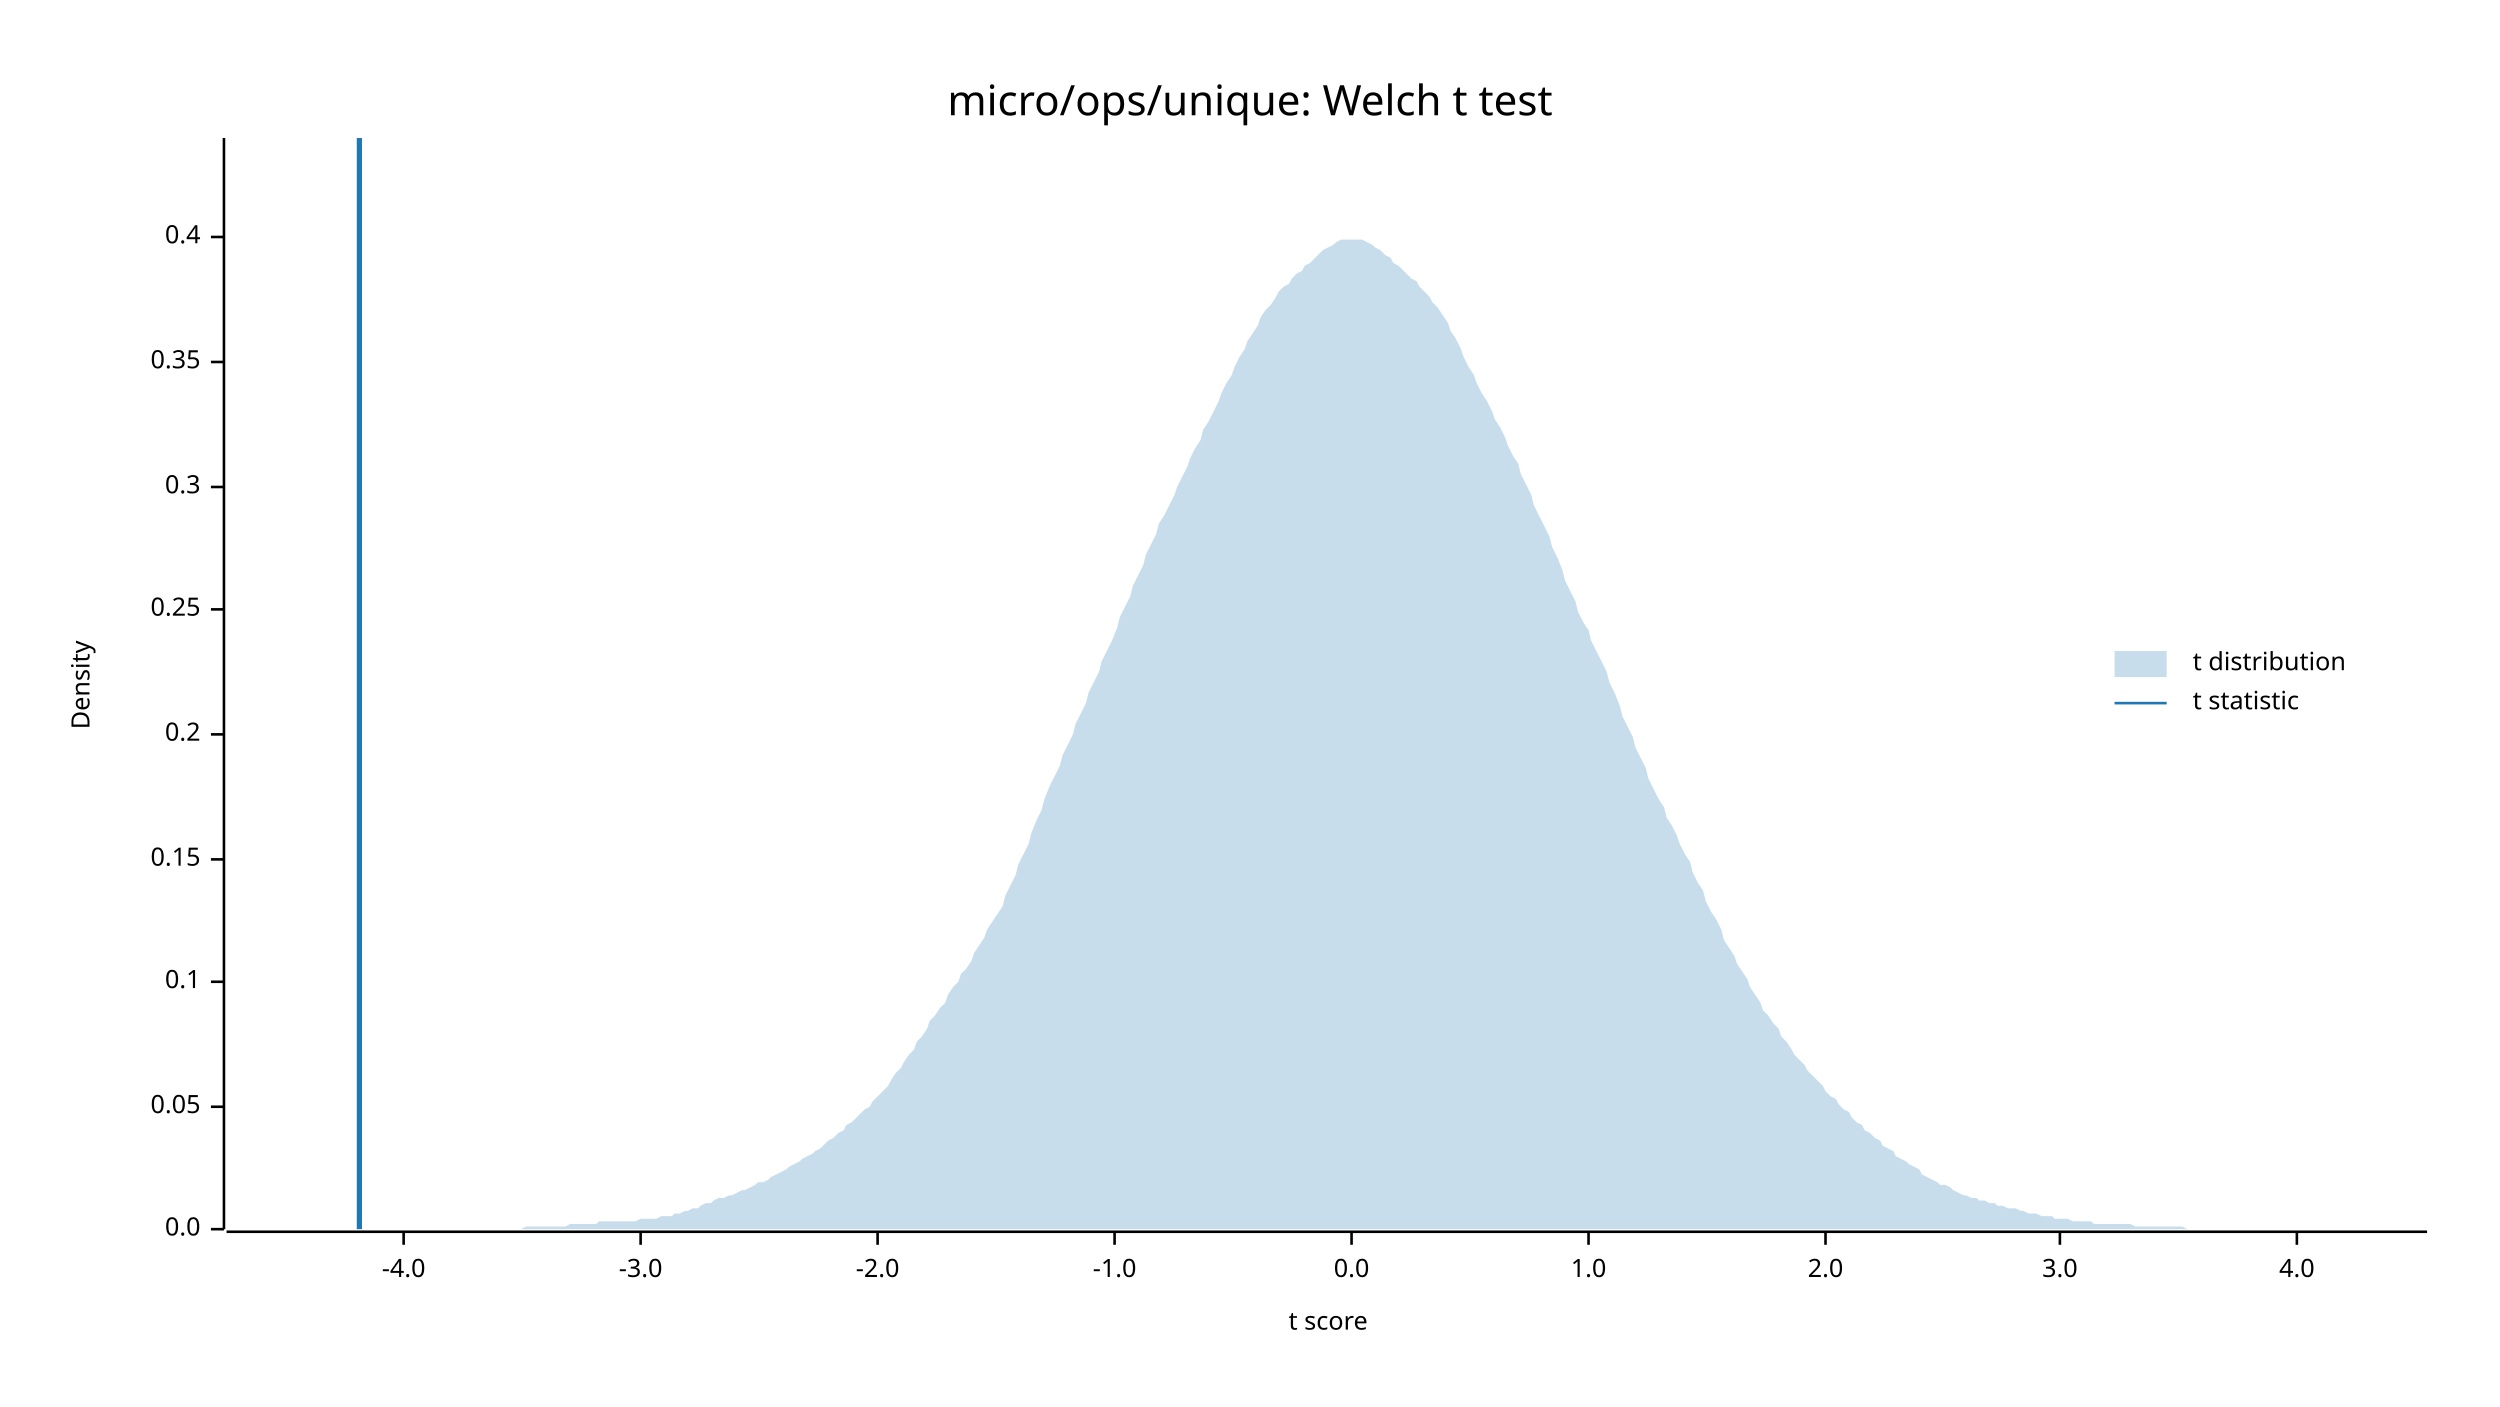
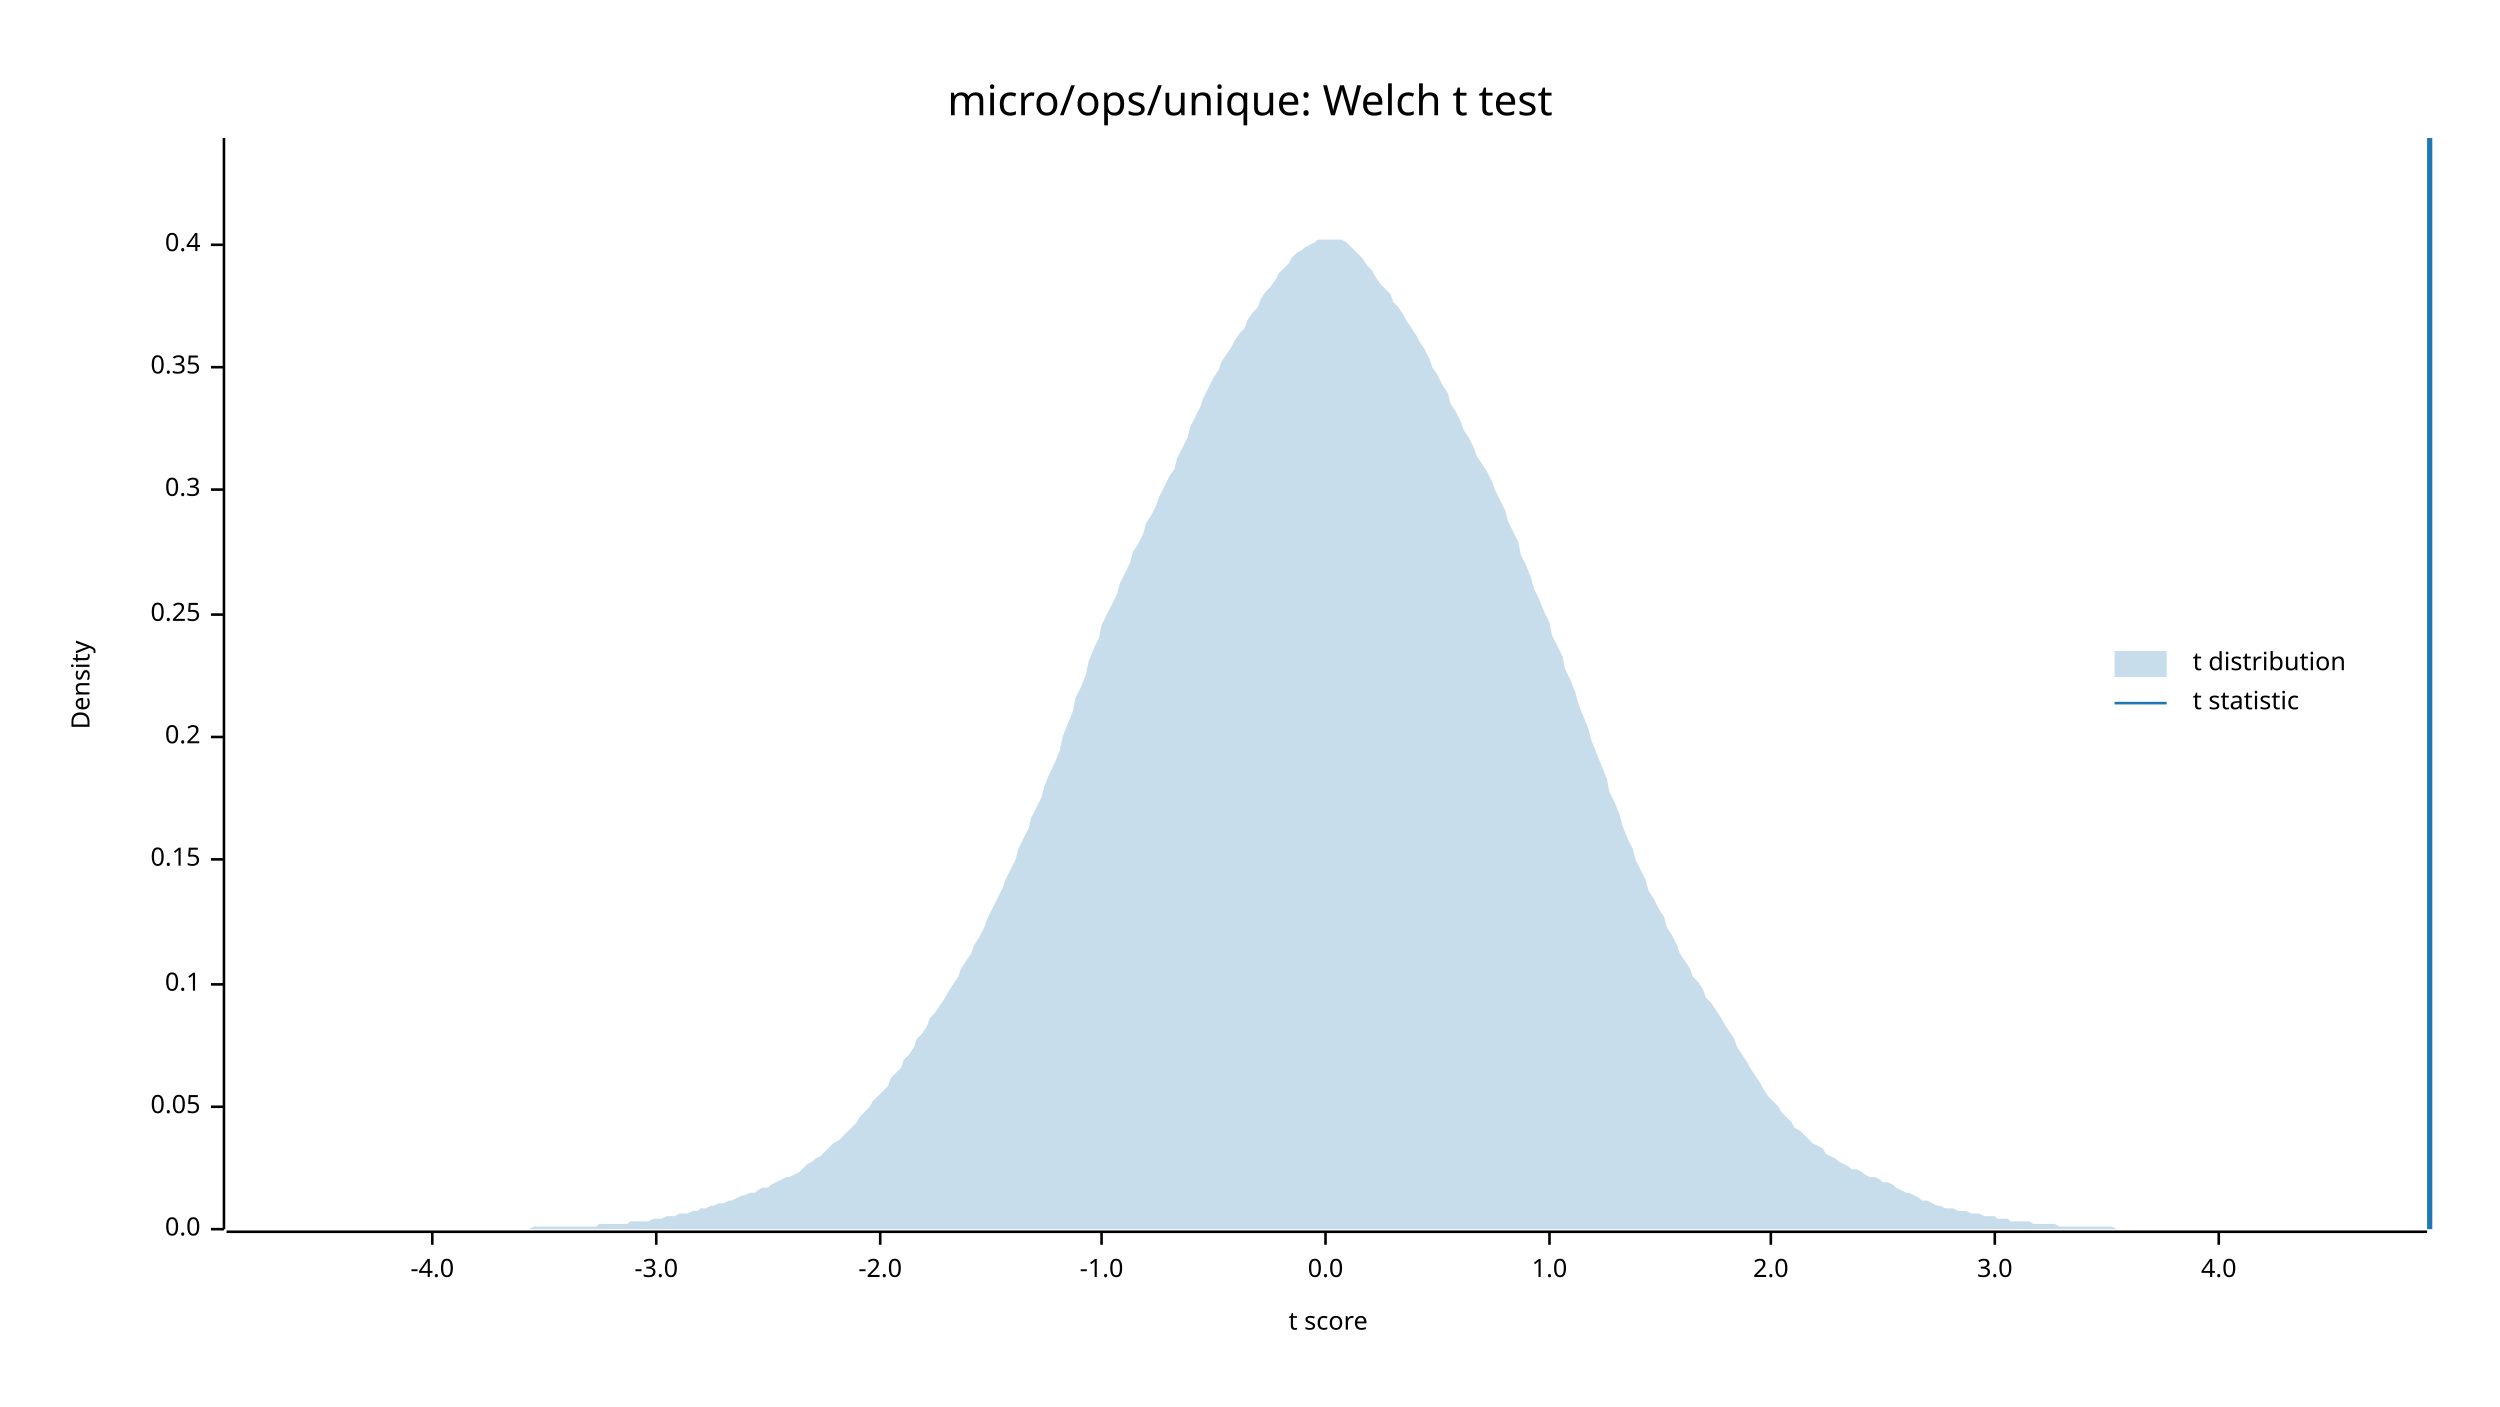
<svg xmlns="http://www.w3.org/2000/svg" width="960" height="540" viewBox="0 0 960 540">
  <text x="480" y="32" dy="0.76em" text-anchor="middle" font-family="sans-serif" font-size="16.129" opacity="1" fill="#000000">
micro/ops/unique: Welch t test
</text>
  <text x="27" y="263" dy="0.76em" text-anchor="middle" font-family="sans-serif" font-size="9.677" opacity="1" fill="#000000" transform="rotate(270, 27, 263)">
Density
</text>
  <text x="510" y="513" dy="-0.5ex" text-anchor="middle" font-family="sans-serif" font-size="9.677" opacity="1" fill="#000000">
t score
</text>
  <polyline fill="none" opacity="1" stroke="#000000" stroke-width="1" points="86,53 86,472 " />
  <text x="77" y="472" dy="0.5ex" text-anchor="end" font-family="sans-serif" font-size="9.677" opacity="1" fill="#000000">
0.0
</text>
  <polyline fill="none" opacity="1" stroke="#000000" stroke-width="1" points="81,472 86,472 " />
  <text x="77" y="425" dy="0.5ex" text-anchor="end" font-family="sans-serif" font-size="9.677" opacity="1" fill="#000000">
0.05
</text>
  <polyline fill="none" opacity="1" stroke="#000000" stroke-width="1" points="81,425 86,425 " />
-   <text x="77" y="377" dy="0.5ex" text-anchor="end" font-family="sans-serif" font-size="9.677" opacity="1" fill="#000000">
+   <text x="77" y="378" dy="0.5ex" text-anchor="end" font-family="sans-serif" font-size="9.677" opacity="1" fill="#000000">
0.1
</text>
-   <polyline fill="none" opacity="1" stroke="#000000" stroke-width="1" points="81,377 86,377 " />
+   <polyline fill="none" opacity="1" stroke="#000000" stroke-width="1" points="81,378 86,378 " />
  <text x="77" y="330" dy="0.5ex" text-anchor="end" font-family="sans-serif" font-size="9.677" opacity="1" fill="#000000">
0.15
</text>
  <polyline fill="none" opacity="1" stroke="#000000" stroke-width="1" points="81,330 86,330 " />
-   <text x="77" y="282" dy="0.5ex" text-anchor="end" font-family="sans-serif" font-size="9.677" opacity="1" fill="#000000">
+   <text x="77" y="283" dy="0.5ex" text-anchor="end" font-family="sans-serif" font-size="9.677" opacity="1" fill="#000000">
0.2
</text>
-   <polyline fill="none" opacity="1" stroke="#000000" stroke-width="1" points="81,282 86,282 " />
-   <text x="77" y="234" dy="0.5ex" text-anchor="end" font-family="sans-serif" font-size="9.677" opacity="1" fill="#000000">
+   <polyline fill="none" opacity="1" stroke="#000000" stroke-width="1" points="81,283 86,283 " />
+   <text x="77" y="236" dy="0.5ex" text-anchor="end" font-family="sans-serif" font-size="9.677" opacity="1" fill="#000000">
0.25
</text>
-   <polyline fill="none" opacity="1" stroke="#000000" stroke-width="1" points="81,234 86,234 " />
-   <text x="77" y="187" dy="0.5ex" text-anchor="end" font-family="sans-serif" font-size="9.677" opacity="1" fill="#000000">
+   <polyline fill="none" opacity="1" stroke="#000000" stroke-width="1" points="81,236 86,236 " />
+   <text x="77" y="188" dy="0.5ex" text-anchor="end" font-family="sans-serif" font-size="9.677" opacity="1" fill="#000000">
0.3
</text>
-   <polyline fill="none" opacity="1" stroke="#000000" stroke-width="1" points="81,187 86,187 " />
-   <text x="77" y="139" dy="0.5ex" text-anchor="end" font-family="sans-serif" font-size="9.677" opacity="1" fill="#000000">
+   <polyline fill="none" opacity="1" stroke="#000000" stroke-width="1" points="81,188 86,188 " />
+   <text x="77" y="141" dy="0.5ex" text-anchor="end" font-family="sans-serif" font-size="9.677" opacity="1" fill="#000000">
0.35
</text>
-   <polyline fill="none" opacity="1" stroke="#000000" stroke-width="1" points="81,139 86,139 " />
-   <text x="77" y="91" dy="0.5ex" text-anchor="end" font-family="sans-serif" font-size="9.677" opacity="1" fill="#000000">
+   <polyline fill="none" opacity="1" stroke="#000000" stroke-width="1" points="81,141 86,141 " />
+   <text x="77" y="94" dy="0.5ex" text-anchor="end" font-family="sans-serif" font-size="9.677" opacity="1" fill="#000000">
0.4
</text>
-   <polyline fill="none" opacity="1" stroke="#000000" stroke-width="1" points="81,91 86,91 " />
+   <polyline fill="none" opacity="1" stroke="#000000" stroke-width="1" points="81,94 86,94 " />
  <polyline fill="none" opacity="1" stroke="#000000" stroke-width="1" points="87,473 932,473 " />
-   <text x="155" y="483" dy="0.76em" text-anchor="middle" font-family="sans-serif" font-size="9.677" opacity="1" fill="#000000">
+   <text x="166" y="483" dy="0.76em" text-anchor="middle" font-family="sans-serif" font-size="9.677" opacity="1" fill="#000000">
-4.0
</text>
-   <polyline fill="none" opacity="1" stroke="#000000" stroke-width="1" points="155,473 155,478 " />
-   <text x="246" y="483" dy="0.76em" text-anchor="middle" font-family="sans-serif" font-size="9.677" opacity="1" fill="#000000">
+   <polyline fill="none" opacity="1" stroke="#000000" stroke-width="1" points="166,473 166,478 " />
+   <text x="252" y="483" dy="0.76em" text-anchor="middle" font-family="sans-serif" font-size="9.677" opacity="1" fill="#000000">
-3.0
</text>
-   <polyline fill="none" opacity="1" stroke="#000000" stroke-width="1" points="246,473 246,478 " />
-   <text x="337" y="483" dy="0.76em" text-anchor="middle" font-family="sans-serif" font-size="9.677" opacity="1" fill="#000000">
+   <polyline fill="none" opacity="1" stroke="#000000" stroke-width="1" points="252,473 252,478 " />
+   <text x="338" y="483" dy="0.76em" text-anchor="middle" font-family="sans-serif" font-size="9.677" opacity="1" fill="#000000">
-2.0
</text>
-   <polyline fill="none" opacity="1" stroke="#000000" stroke-width="1" points="337,473 337,478 " />
-   <text x="428" y="483" dy="0.76em" text-anchor="middle" font-family="sans-serif" font-size="9.677" opacity="1" fill="#000000">
+   <polyline fill="none" opacity="1" stroke="#000000" stroke-width="1" points="338,473 338,478 " />
+   <text x="423" y="483" dy="0.76em" text-anchor="middle" font-family="sans-serif" font-size="9.677" opacity="1" fill="#000000">
-1.0
</text>
-   <polyline fill="none" opacity="1" stroke="#000000" stroke-width="1" points="428,473 428,478 " />
-   <text x="519" y="483" dy="0.76em" text-anchor="middle" font-family="sans-serif" font-size="9.677" opacity="1" fill="#000000">
+   <polyline fill="none" opacity="1" stroke="#000000" stroke-width="1" points="423,473 423,478 " />
+   <text x="509" y="483" dy="0.76em" text-anchor="middle" font-family="sans-serif" font-size="9.677" opacity="1" fill="#000000">
0.0
</text>
-   <polyline fill="none" opacity="1" stroke="#000000" stroke-width="1" points="519,473 519,478 " />
-   <text x="610" y="483" dy="0.76em" text-anchor="middle" font-family="sans-serif" font-size="9.677" opacity="1" fill="#000000">
+   <polyline fill="none" opacity="1" stroke="#000000" stroke-width="1" points="509,473 509,478 " />
+   <text x="595" y="483" dy="0.76em" text-anchor="middle" font-family="sans-serif" font-size="9.677" opacity="1" fill="#000000">
1.0
</text>
-   <polyline fill="none" opacity="1" stroke="#000000" stroke-width="1" points="610,473 610,478 " />
-   <text x="701" y="483" dy="0.76em" text-anchor="middle" font-family="sans-serif" font-size="9.677" opacity="1" fill="#000000">
+   <polyline fill="none" opacity="1" stroke="#000000" stroke-width="1" points="595,473 595,478 " />
+   <text x="680" y="483" dy="0.76em" text-anchor="middle" font-family="sans-serif" font-size="9.677" opacity="1" fill="#000000">
2.0
</text>
-   <polyline fill="none" opacity="1" stroke="#000000" stroke-width="1" points="701,473 701,478 " />
-   <text x="791" y="483" dy="0.76em" text-anchor="middle" font-family="sans-serif" font-size="9.677" opacity="1" fill="#000000">
+   <polyline fill="none" opacity="1" stroke="#000000" stroke-width="1" points="680,473 680,478 " />
+   <text x="766" y="483" dy="0.76em" text-anchor="middle" font-family="sans-serif" font-size="9.677" opacity="1" fill="#000000">
3.0
</text>
-   <polyline fill="none" opacity="1" stroke="#000000" stroke-width="1" points="791,473 791,478 " />
-   <text x="882" y="483" dy="0.76em" text-anchor="middle" font-family="sans-serif" font-size="9.677" opacity="1" fill="#000000">
+   <polyline fill="none" opacity="1" stroke="#000000" stroke-width="1" points="766,473 766,478 " />
+   <text x="852" y="483" dy="0.76em" text-anchor="middle" font-family="sans-serif" font-size="9.677" opacity="1" fill="#000000">
4.0
</text>
-   <polyline fill="none" opacity="1" stroke="#000000" stroke-width="1" points="882,473 882,478 " />
-   <polygon opacity="0.25" fill="#1F78B4" points="87,472 88,472 90,472 92,472 93,472 95,472 97,472 98,472 100,472 102,472 103,472 105,472 107,472 109,472 110,472 112,472 114,472 115,472 117,472 119,472 120,472 122,472 124,472 125,472 127,472 129,472 131,472 132,472 134,472 136,472 137,472 139,472 141,472 142,472 144,472 146,472 147,472 149,472 151,472 153,472 154,472 156,472 158,472 159,472 161,472 163,472 164,472 166,472 168,472 169,472 171,472 173,472 175,472 176,472 178,472 180,472 181,472 183,472 185,472 186,472 188,472 190,472 191,472 193,472 195,472 197,472 198,472 200,472 202,471 203,471 205,471 207,471 208,471 210,471 212,471 214,471 215,471 217,471 219,470 220,470 222,470 224,470 225,470 227,470 229,470 230,469 232,469 234,469 236,469 237,469 239,469 241,469 242,469 244,469 246,468 247,468 249,468 251,468 252,468 254,467 256,467 258,467 259,466 261,466 263,465 264,465 266,464 268,464 269,463 271,462 273,462 274,461 276,460 278,460 280,459 281,459 283,458 285,457 286,457 288,456 290,455 291,454 293,454 295,453 296,452 298,451 300,450 302,449 303,448 305,447 307,446 308,445 310,444 312,443 313,442 315,441 317,439 318,438 320,437 322,435 324,434 325,432 327,431 329,429 330,428 332,426 334,425 335,423 337,421 339,419 341,417 342,415 344,412 346,410 347,408 349,405 351,403 352,400 354,398 356,395 357,392 359,390 361,387 363,385 364,382 366,379 368,377 369,374 371,372 373,369 374,366 376,363 378,360 379,357 381,354 383,351 385,348 386,344 388,340 390,336 391,332 393,328 395,324 396,320 398,315 400,311 401,307 403,302 405,298 407,294 408,290 410,286 412,282 413,278 415,274 417,270 418,266 420,262 422,258 423,254 425,250 427,246 429,241 430,237 432,233 434,229 435,225 437,221 439,217 440,213 442,209 444,205 445,201 447,198 449,194 451,190 452,187 454,183 456,179 457,176 459,172 461,169 462,165 464,162 466,158 468,154 469,151 471,147 473,144 474,141 476,137 478,134 479,131 481,128 483,125 484,122 486,119 488,117 490,114 491,112 493,110 495,109 496,107 498,105 500,104 501,102 503,101 505,99 506,98 508,96 510,95 512,94 513,93 515,92 517,92 518,92 520,92 522,92 523,92 525,93 527,94 528,95 530,96 532,98 534,99 535,101 537,102 539,104 540,105 542,107 544,108 545,110 547,112 549,114 550,116 552,118 554,121 556,124 557,127 559,130 561,134 562,137 564,141 566,144 567,147 569,151 571,154 573,158 574,161 576,164 578,168 579,171 581,175 583,178 584,182 586,186 588,190 589,194 591,198 593,202 595,206 596,210 598,214 600,219 601,223 603,227 605,231 606,235 608,239 610,242 611,246 613,250 615,254 617,258 618,262 620,266 622,271 623,275 625,279 627,283 628,287 630,291 632,295 633,299 635,303 637,307 639,310 640,314 642,317 644,321 645,324 647,328 649,331 650,335 652,339 654,342 655,346 657,350 659,353 661,357 662,361 664,364 666,367 667,370 669,373 671,376 672,379 674,382 676,385 677,388 679,390 681,393 683,395 684,398 686,400 688,403 689,405 691,407 693,409 694,411 696,413 698,415 700,417 701,419 703,421 705,422 706,424 708,426 710,427 711,429 713,431 715,432 716,434 718,435 720,437 722,438 723,440 725,441 727,442 728,444 730,445 732,446 733,447 735,448 737,449 738,451 740,452 742,453 744,454 745,455 747,455 749,456 750,457 752,458 754,459 755,459 757,460 759,460 760,461 762,461 764,462 766,462 767,463 769,463 771,464 772,464 774,464 776,465 777,465 779,466 781,466 782,466 784,467 786,467 788,467 789,468 791,468 793,468 794,468 796,469 798,469 799,469 801,469 803,469 804,470 806,470 808,470 810,470 811,470 813,470 815,470 816,470 818,470 820,471 821,471 823,471 825,471 827,471 828,471 830,471 832,471 833,471 835,471 837,471 838,471 840,472 842,472 843,472 845,472 847,472 849,472 850,472 852,472 854,472 855,472 857,472 859,472 860,472 862,472 864,472 865,472 867,472 869,472 871,472 872,472 874,472 876,472 877,472 879,472 881,472 882,472 884,472 886,472 887,472 889,472 891,472 893,472 894,472 896,472 898,472 899,472 901,472 903,472 904,472 906,472 908,472 909,472 911,472 913,472 915,472 916,472 918,472 920,472 921,472 923,472 925,472 926,472 928,472 930,472 932,472 932,472 87,472 " />
-   <polyline fill="none" opacity="1" stroke="#1F78B4" stroke-width="2" points="138,472 138,53 " />
+   <polyline fill="none" opacity="1" stroke="#000000" stroke-width="1" points="852,473 852,478 " />
+   <polygon opacity="0.25" fill="#1F78B4" points="87,472 88,472 90,472 92,472 93,472 95,472 97,472 98,472 100,472 102,472 103,472 105,472 107,472 109,472 110,472 112,472 114,472 115,472 117,472 119,472 120,472 122,472 124,472 125,472 127,472 129,472 131,472 132,472 134,472 136,472 137,472 139,472 141,472 142,472 144,472 146,472 147,472 149,472 151,472 153,472 154,472 156,472 158,472 159,472 161,472 163,472 164,472 166,472 168,472 169,472 171,472 173,472 175,472 176,472 178,472 180,472 181,472 183,472 185,472 186,472 188,472 190,472 191,472 193,472 195,472 197,472 198,472 200,472 202,472 203,472 205,471 207,471 208,471 210,471 212,471 214,471 215,471 217,471 219,471 220,471 222,471 224,471 225,471 227,471 229,471 230,470 232,470 234,470 236,470 237,470 239,470 241,470 242,469 244,469 246,469 247,469 249,469 251,468 252,468 254,468 256,467 258,467 259,467 261,466 263,466 264,466 266,465 268,465 269,464 271,464 273,463 274,463 276,462 278,462 280,461 281,461 283,460 285,459 286,459 288,458 290,458 291,457 293,456 295,456 296,455 298,454 300,453 302,452 303,452 305,451 307,450 308,449 310,447 312,446 313,445 315,444 317,442 318,441 320,439 322,438 324,436 325,435 327,433 329,431 330,429 332,427 334,425 335,423 337,421 339,419 341,417 342,414 344,412 346,410 347,407 349,405 351,402 352,399 354,397 356,394 357,391 359,389 361,386 363,383 364,381 366,378 368,375 369,372 371,369 373,366 374,363 376,360 378,356 379,353 381,349 383,345 385,341 386,338 388,334 390,330 391,326 393,322 395,318 396,314 398,310 400,306 401,302 403,297 405,293 407,288 408,283 410,278 412,273 413,268 415,264 417,259 418,254 420,249 422,245 423,240 425,236 427,232 429,228 430,224 432,220 434,216 435,212 437,209 439,205 440,201 442,198 444,194 445,191 447,187 449,183 451,180 452,176 454,172 456,168 457,164 459,160 461,156 462,153 464,149 466,145 468,142 469,139 471,136 473,133 474,131 476,128 478,126 479,123 481,120 483,118 484,115 486,112 488,110 490,107 491,105 493,103 495,101 496,99 498,97 500,96 501,95 503,94 505,93 506,92 508,92 510,92 512,92 513,92 515,92 517,93 518,94 520,96 522,98 523,99 525,102 527,104 528,106 530,109 532,111 534,113 535,116 537,118 539,121 540,123 542,126 544,129 545,131 547,134 549,138 550,141 552,144 554,148 556,151 557,155 559,158 561,162 562,165 564,168 566,172 567,175 569,178 571,181 573,185 574,188 576,192 578,196 579,200 581,204 583,208 584,213 586,217 588,222 589,226 591,230 593,235 595,239 596,244 598,248 600,252 601,257 603,261 605,266 606,270 608,275 610,280 611,284 613,289 615,294 617,299 618,304 620,308 622,313 623,317 625,322 627,326 628,330 630,334 632,338 633,342 635,345 637,349 639,352 640,356 642,359 644,363 645,366 647,369 649,372 650,375 652,377 654,380 655,383 657,385 659,388 661,391 662,393 664,396 666,399 667,402 669,405 671,408 672,410 674,413 676,416 677,418 679,421 681,423 683,425 684,427 686,429 688,431 689,433 691,434 693,436 694,437 696,439 698,440 700,441 701,443 703,444 705,445 706,446 708,447 710,448 711,449 713,449 715,450 716,451 718,452 720,452 722,453 723,454 725,454 727,455 728,456 730,457 732,458 733,458 735,459 737,460 738,461 740,461 742,462 744,463 745,463 747,464 749,464 750,464 752,465 754,465 755,465 757,466 759,466 760,466 762,467 764,467 766,467 767,468 769,468 771,468 772,469 774,469 776,469 777,469 779,469 781,470 782,470 784,470 786,470 788,470 789,470 791,471 793,471 794,471 796,471 798,471 799,471 801,471 803,471 804,471 806,471 808,471 810,471 811,471 813,472 815,472 816,472 818,472 820,472 821,472 823,472 825,472 827,472 828,472 830,472 832,472 833,472 835,472 837,472 838,472 840,472 842,472 843,472 845,472 847,472 849,472 850,472 852,472 854,472 855,472 857,472 859,472 860,472 862,472 864,472 865,472 867,472 869,472 871,472 872,472 874,472 876,472 877,472 879,472 881,472 882,472 884,472 886,472 887,472 889,472 891,472 893,472 894,472 896,472 898,472 899,472 901,472 903,472 904,472 906,472 908,472 909,472 911,472 913,472 915,472 916,472 918,472 920,472 921,472 923,472 925,472 926,472 928,472 930,472 932,472 932,472 87,472 " />
+   <polyline fill="none" opacity="1" stroke="#1F78B4" stroke-width="2" points="933,472 933,53 " />
  <text x="842" y="250" dy="0.76em" text-anchor="start" font-family="sans-serif" font-size="9.677" opacity="1" fill="#000000">
t distribution
</text>
  <text x="842" y="265" dy="0.76em" text-anchor="start" font-family="sans-serif" font-size="9.677" opacity="1" fill="#000000">
t statistic
</text>
  <rect x="812" y="250" width="20" height="10" opacity="0.25" fill="#1F78B4" stroke="none" />
  <polyline fill="none" opacity="1" stroke="#1F78B4" stroke-width="1" points="812,270 832,270 " />
</svg>
